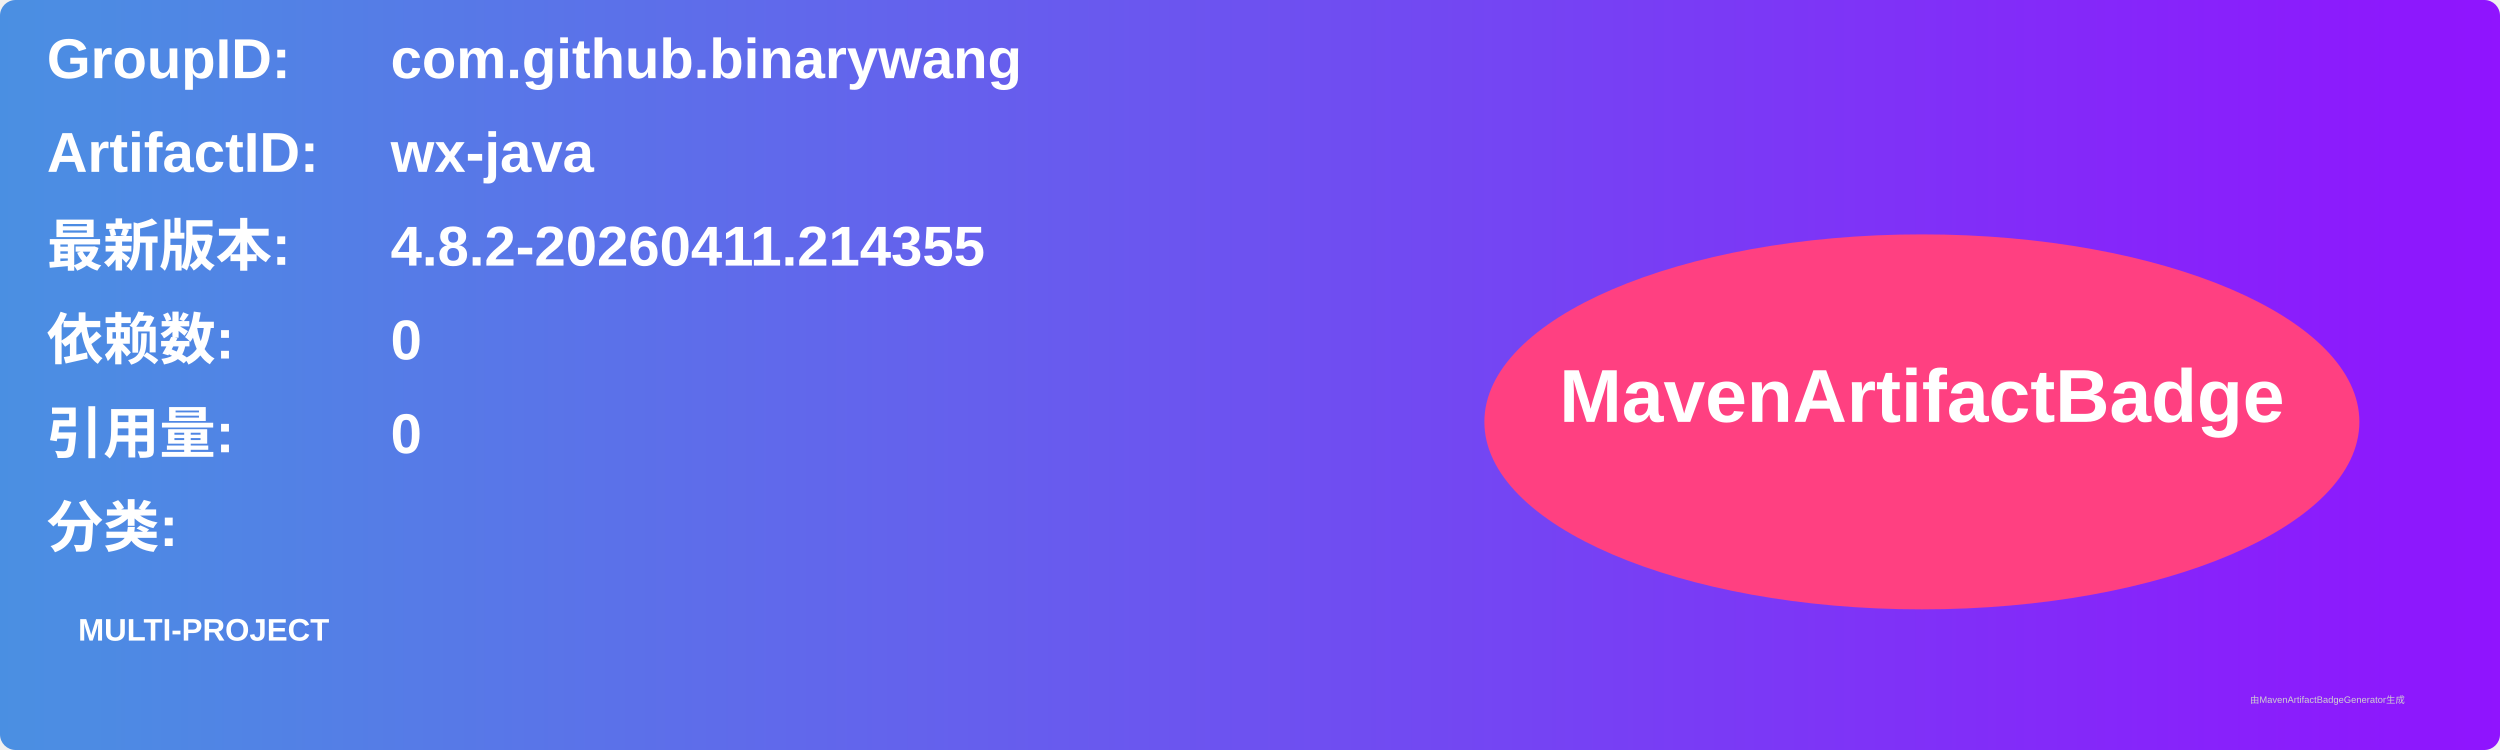
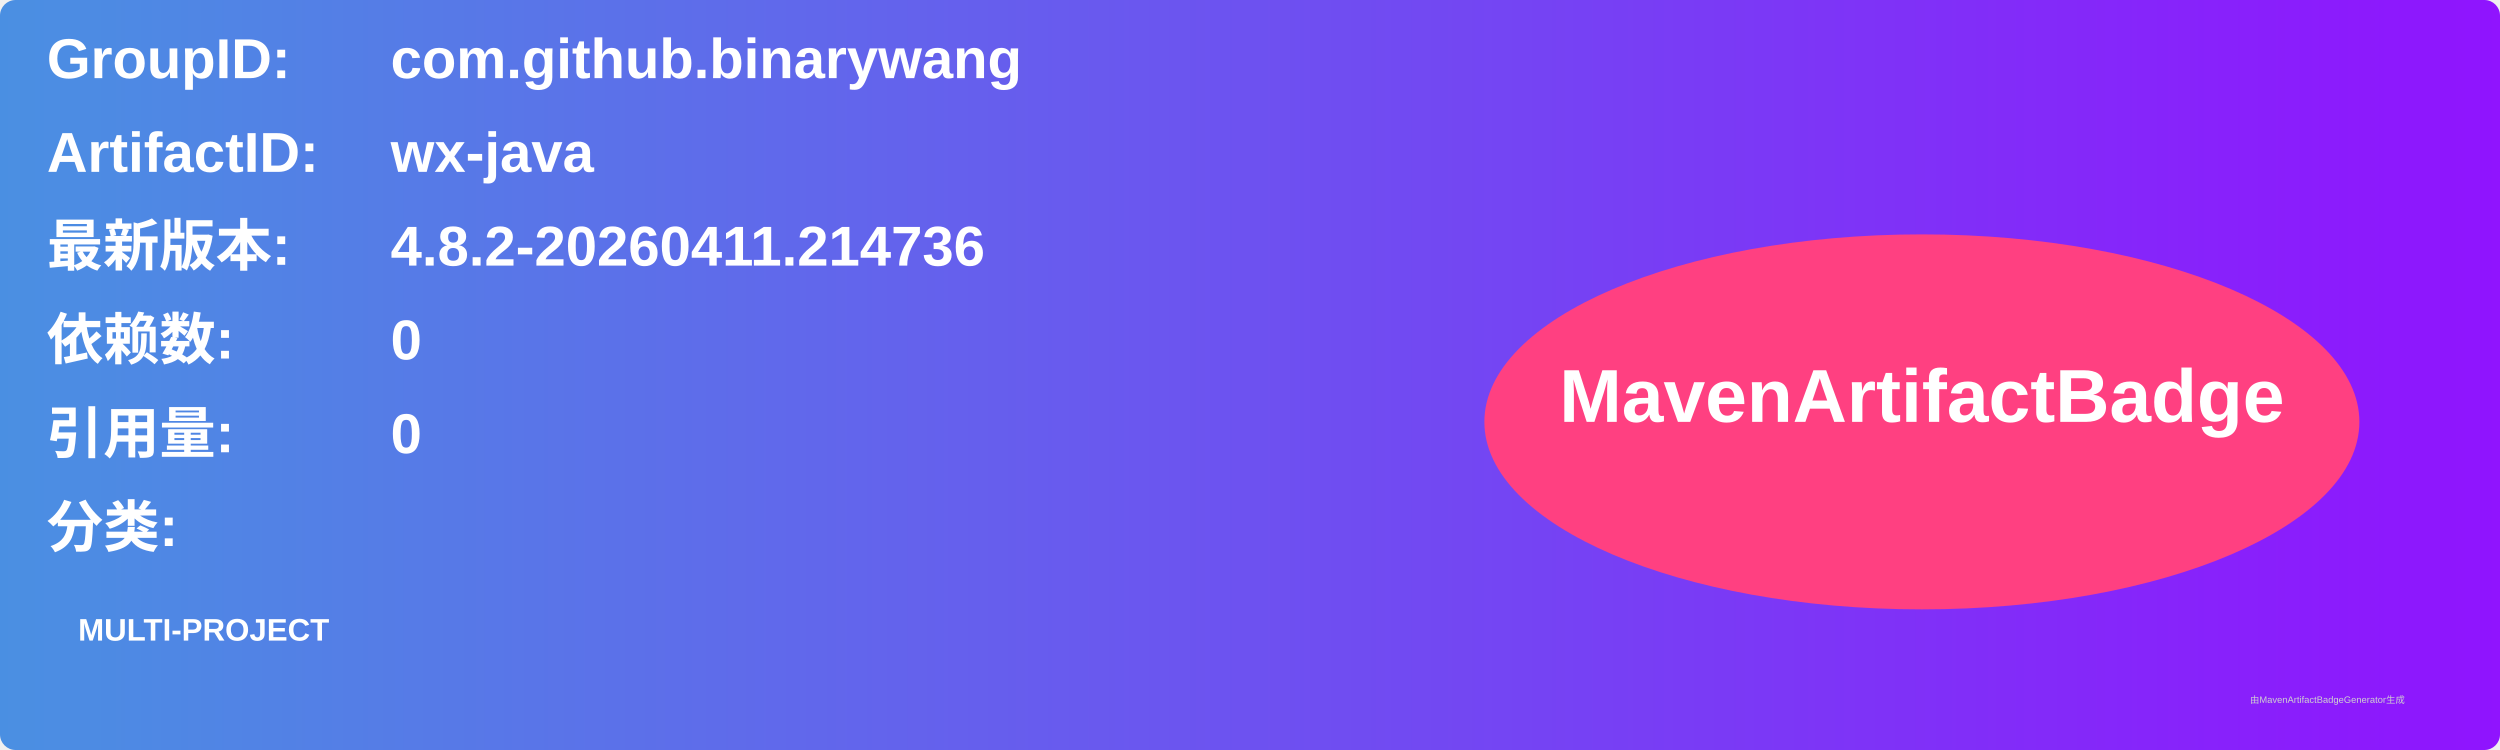
<svg xmlns="http://www.w3.org/2000/svg" width="800" height="240" viewBox="0 0 800 240">
  <linearGradient id="grad" x1="0%" y1="0%" x2="100%" y2="0%">
    <stop offset="0%" stop-color="#4a90e2" />
    <stop offset="100%" stop-color="#9013fe" />
  </linearGradient>
  <rect width="100%" height="100%" rx="5" ry="5" fill="url(#grad)" />
  <g transform="translate(15, 15)">
    <text x="0" y="10" font-family="Arial" font-size="18" fill="white" font-weight="bold" width="260">GroupID:</text>
    <text x="110" y="10" font-family="Arial" font-size="18" fill="white" font-weight="bold" width="460">com.github.binarywang</text>
    <text x="0" y="40" font-family="Arial" font-size="18" fill="white" font-weight="bold" width="260">ArtifactID:</text>
    <text x="110" y="40" font-family="Arial" font-size="18" fill="white" font-weight="bold" width="460">wx-java</text>
    <text x="0" y="70" font-family="Arial" font-size="18" fill="white" font-weight="bold">最新版本:</text>
    <text x="110" y="70" font-family="Arial" font-size="18" fill="white" font-weight="bold">
-       <tspan font-weight="bold">4.8.2-20260411.214355</tspan>
+       <tspan font-weight="bold">4.8.2-20260411.214736</tspan>
    </text>
    <text x="0" y="100" font-family="Arial" font-size="18" fill="white" font-weight="bold">依赖数: </text>
    <text x="110" y="100" font-family="Arial" font-size="18" fill="white">
      <tspan font-weight="bold">0</tspan>
    </text>
    <text x="0" y="130" font-family="Arial" font-size="18" fill="white" font-weight="bold">引用量: </text>
    <text x="110" y="130" font-family="Arial" font-size="18" fill="white">
      <tspan font-weight="bold">0</tspan>
    </text>
    <text x="0" y="160" font-family="Arial" font-size="18" fill="white" font-weight="bold">分类:</text>
    <text x="10" y="190" font-family="Arial" font-size="10" fill="white">
      <tspan font-weight="bold">MULTI-PROJECT</tspan>
    </text>
    <ellipse cx="600" cy="120" rx="140" ry="60" fill="#ff4081" />
    <text x="600" y="120" text-anchor="middle" font-family="Arial" font-size="24" fill="white" font-weight="bold">MavenArtifactBadge</text>
  </g>
  <text x="720" y="225" font-family="Arial" font-size="3" fill="#d0d0d0">由MavenArtifactBadgeGenerator生成</text>
</svg>
